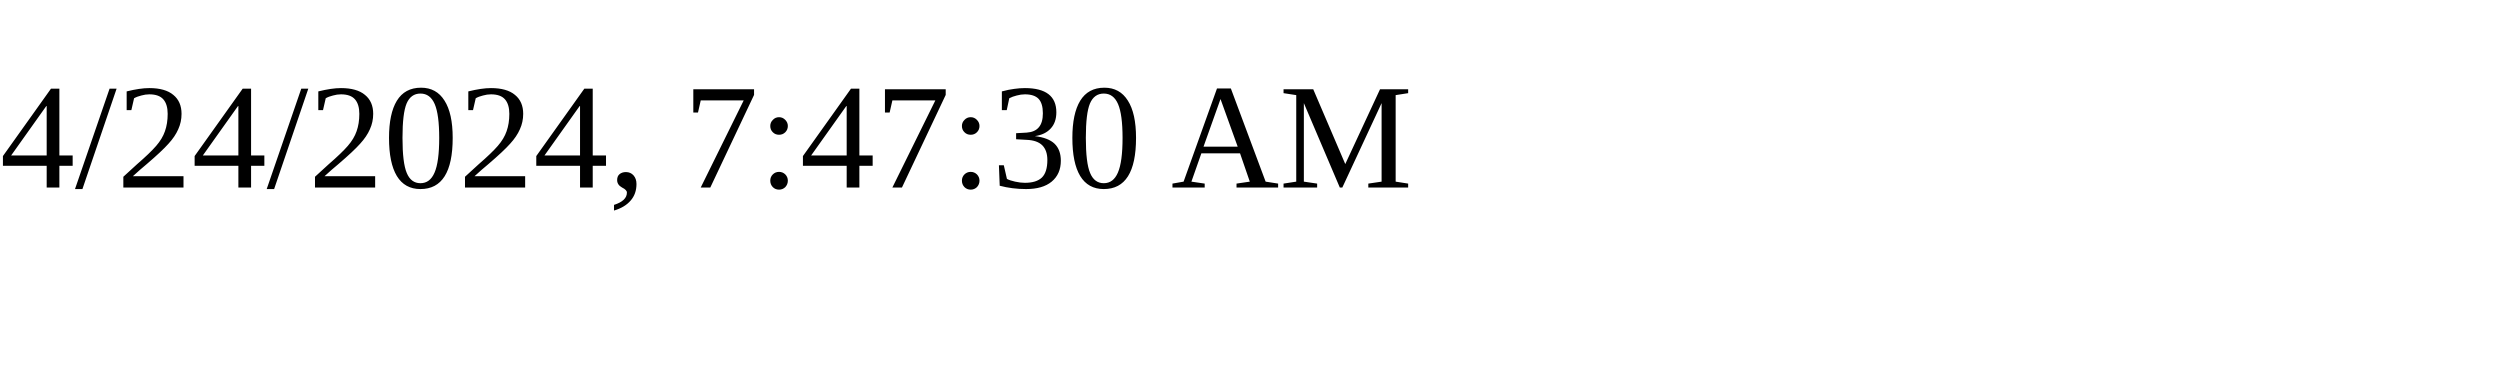
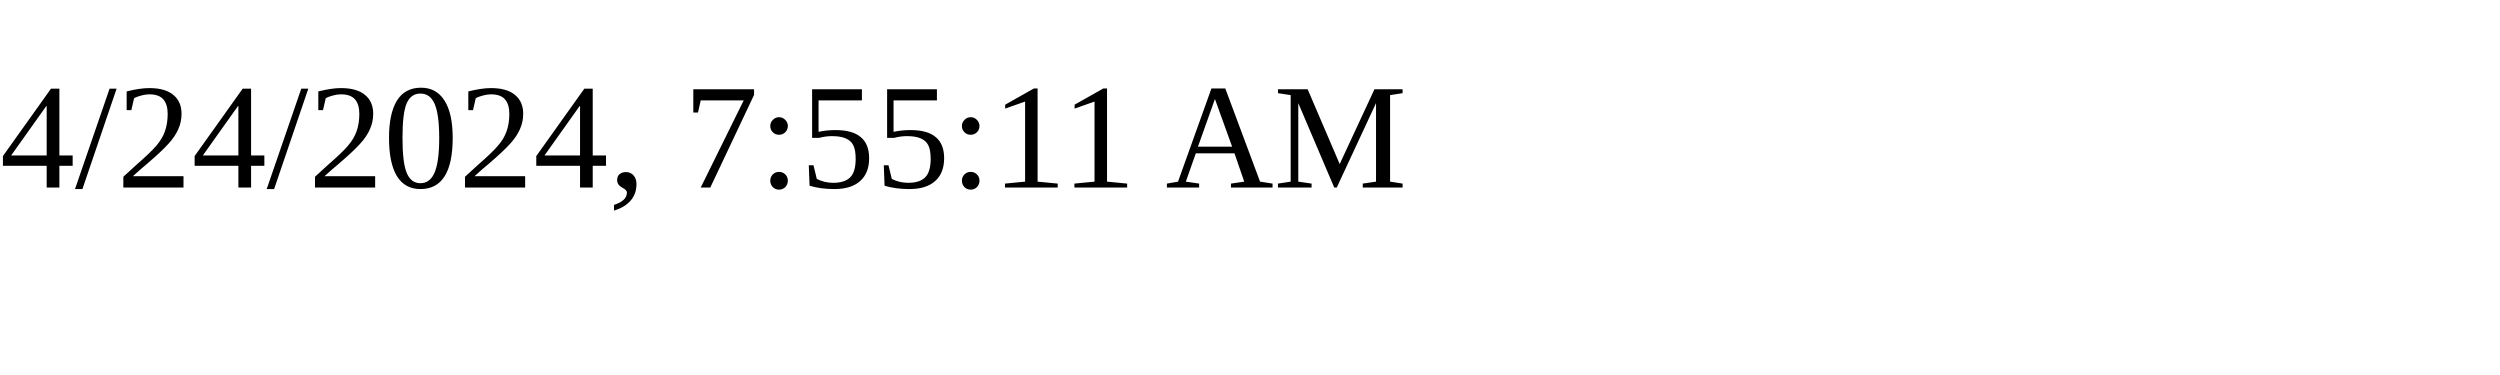
<svg xmlns="http://www.w3.org/2000/svg" height="30" width="200">
-   <text x="0" y="15">4/24/2024, 7:47:30 AM</text>
+   <text x="0" y="15">4/24/2024, 7:55:11 AM</text>
</svg>
